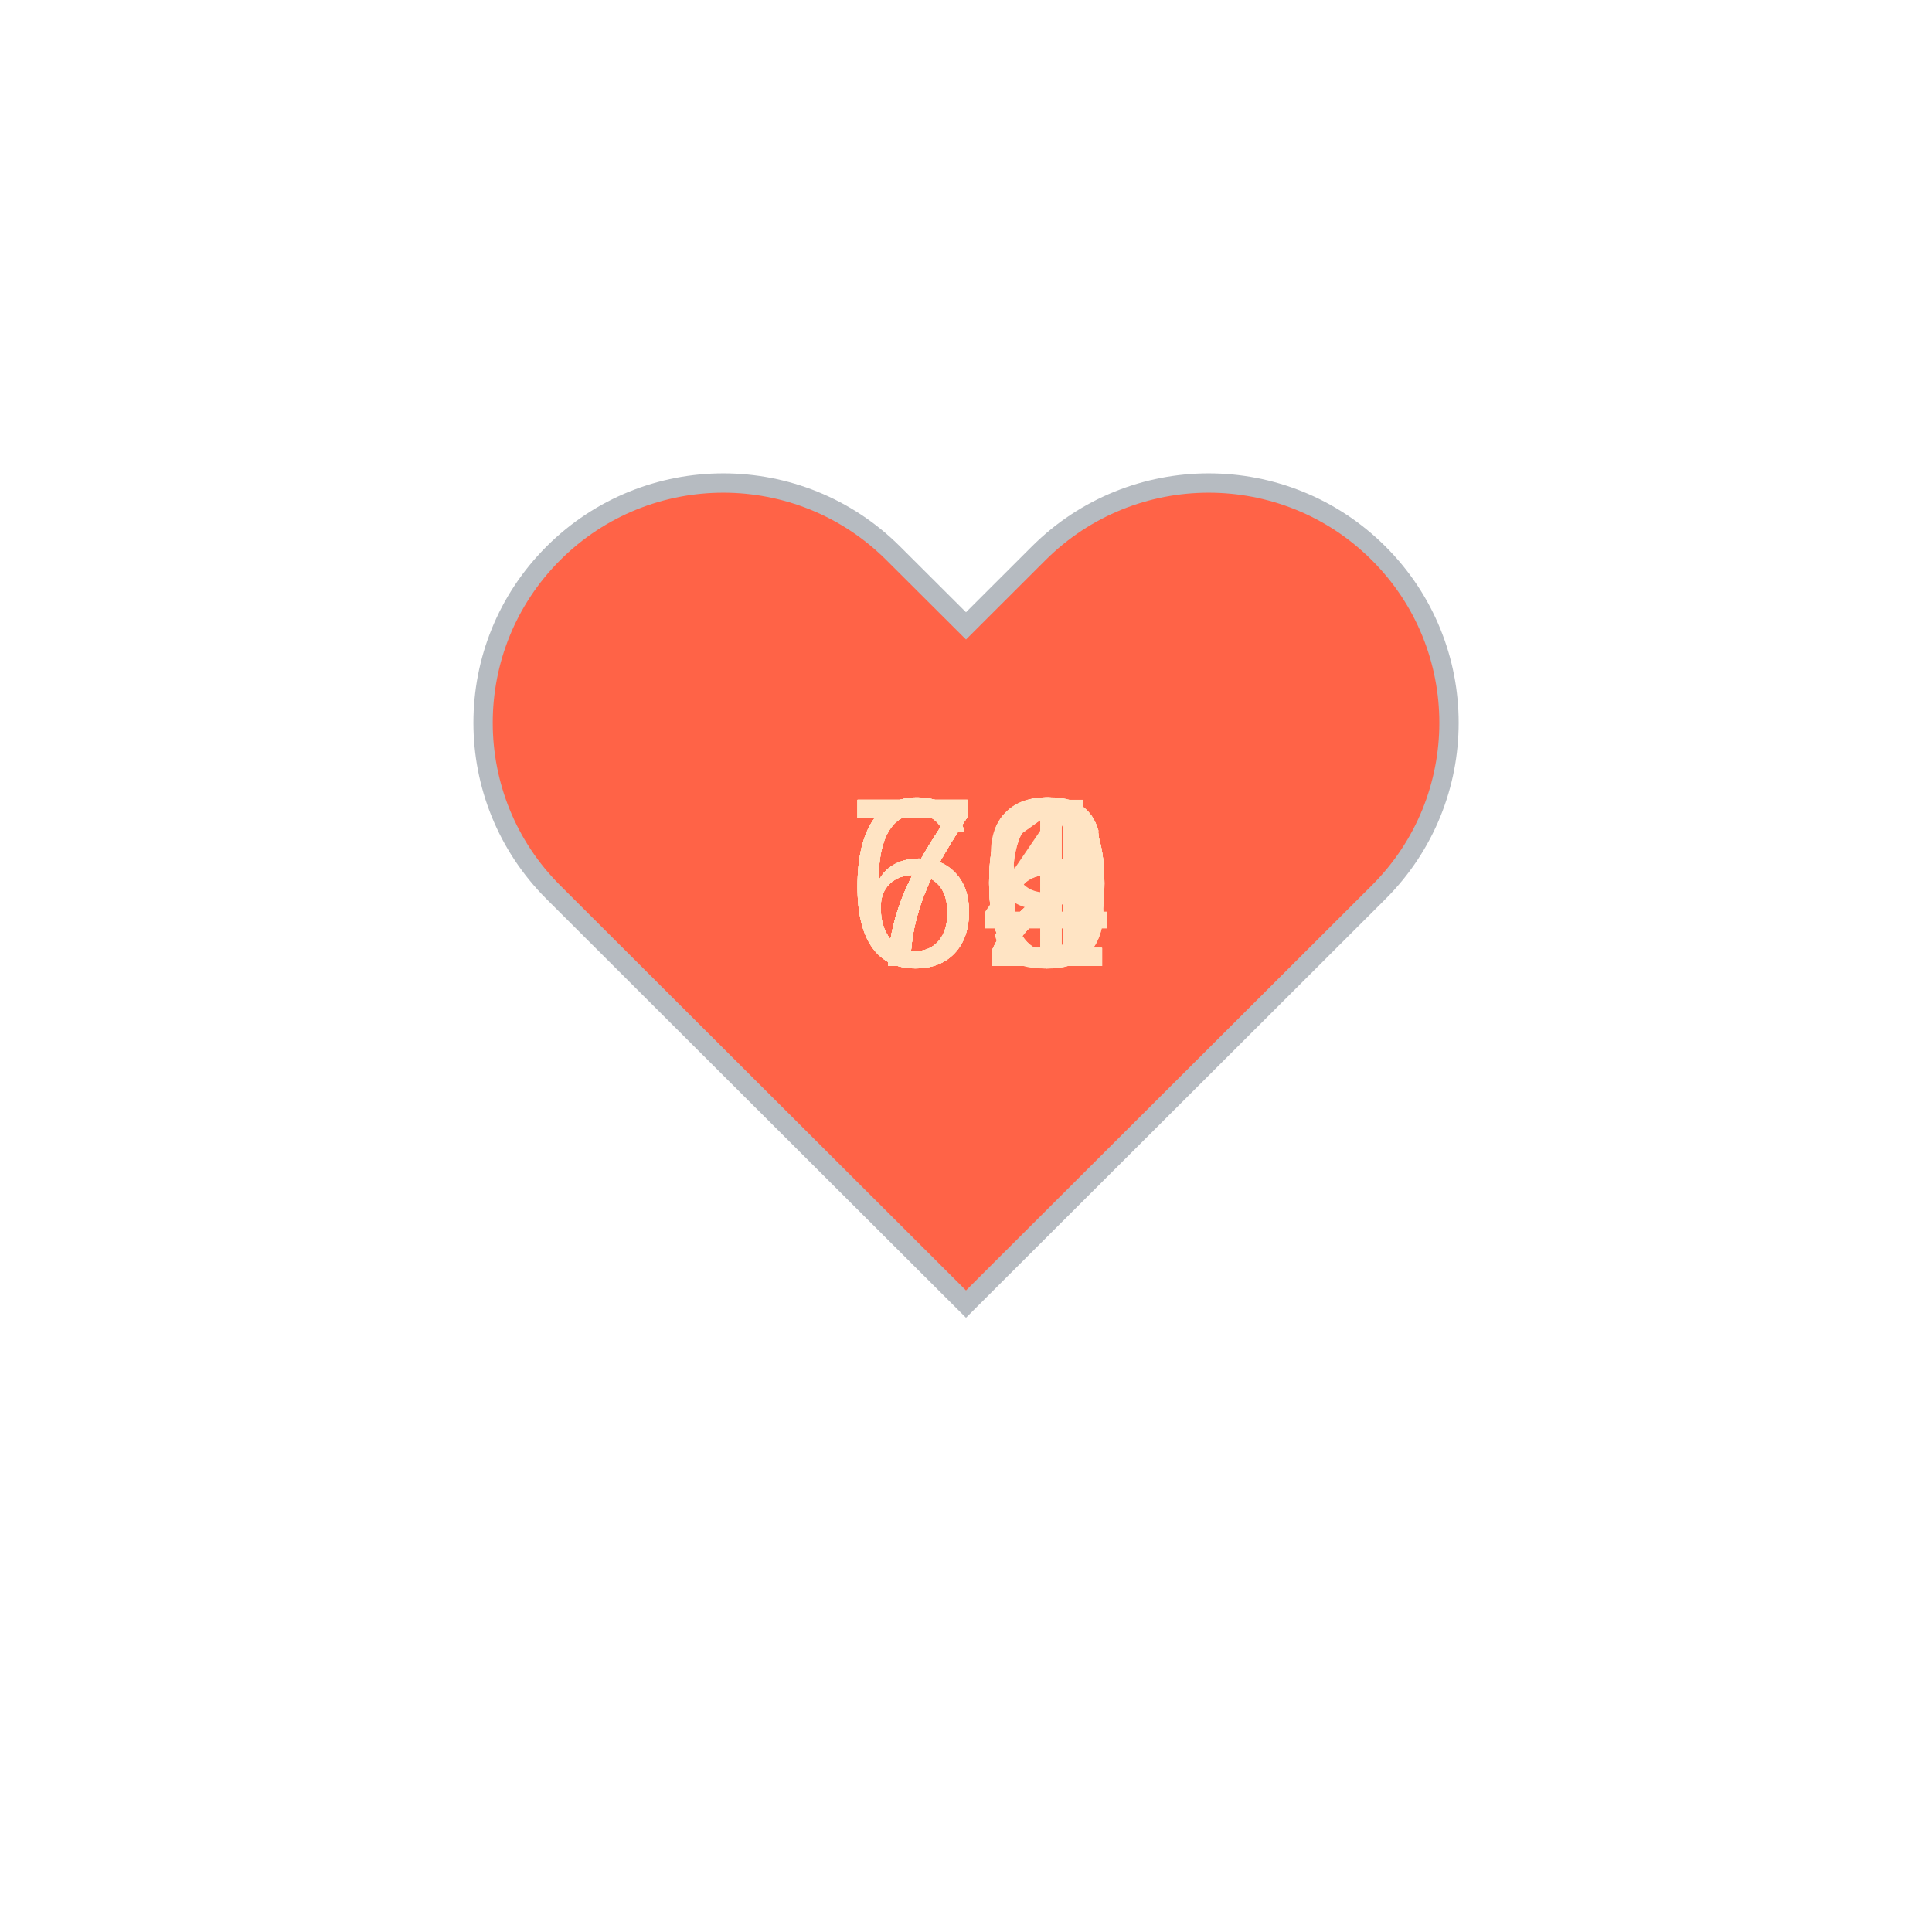
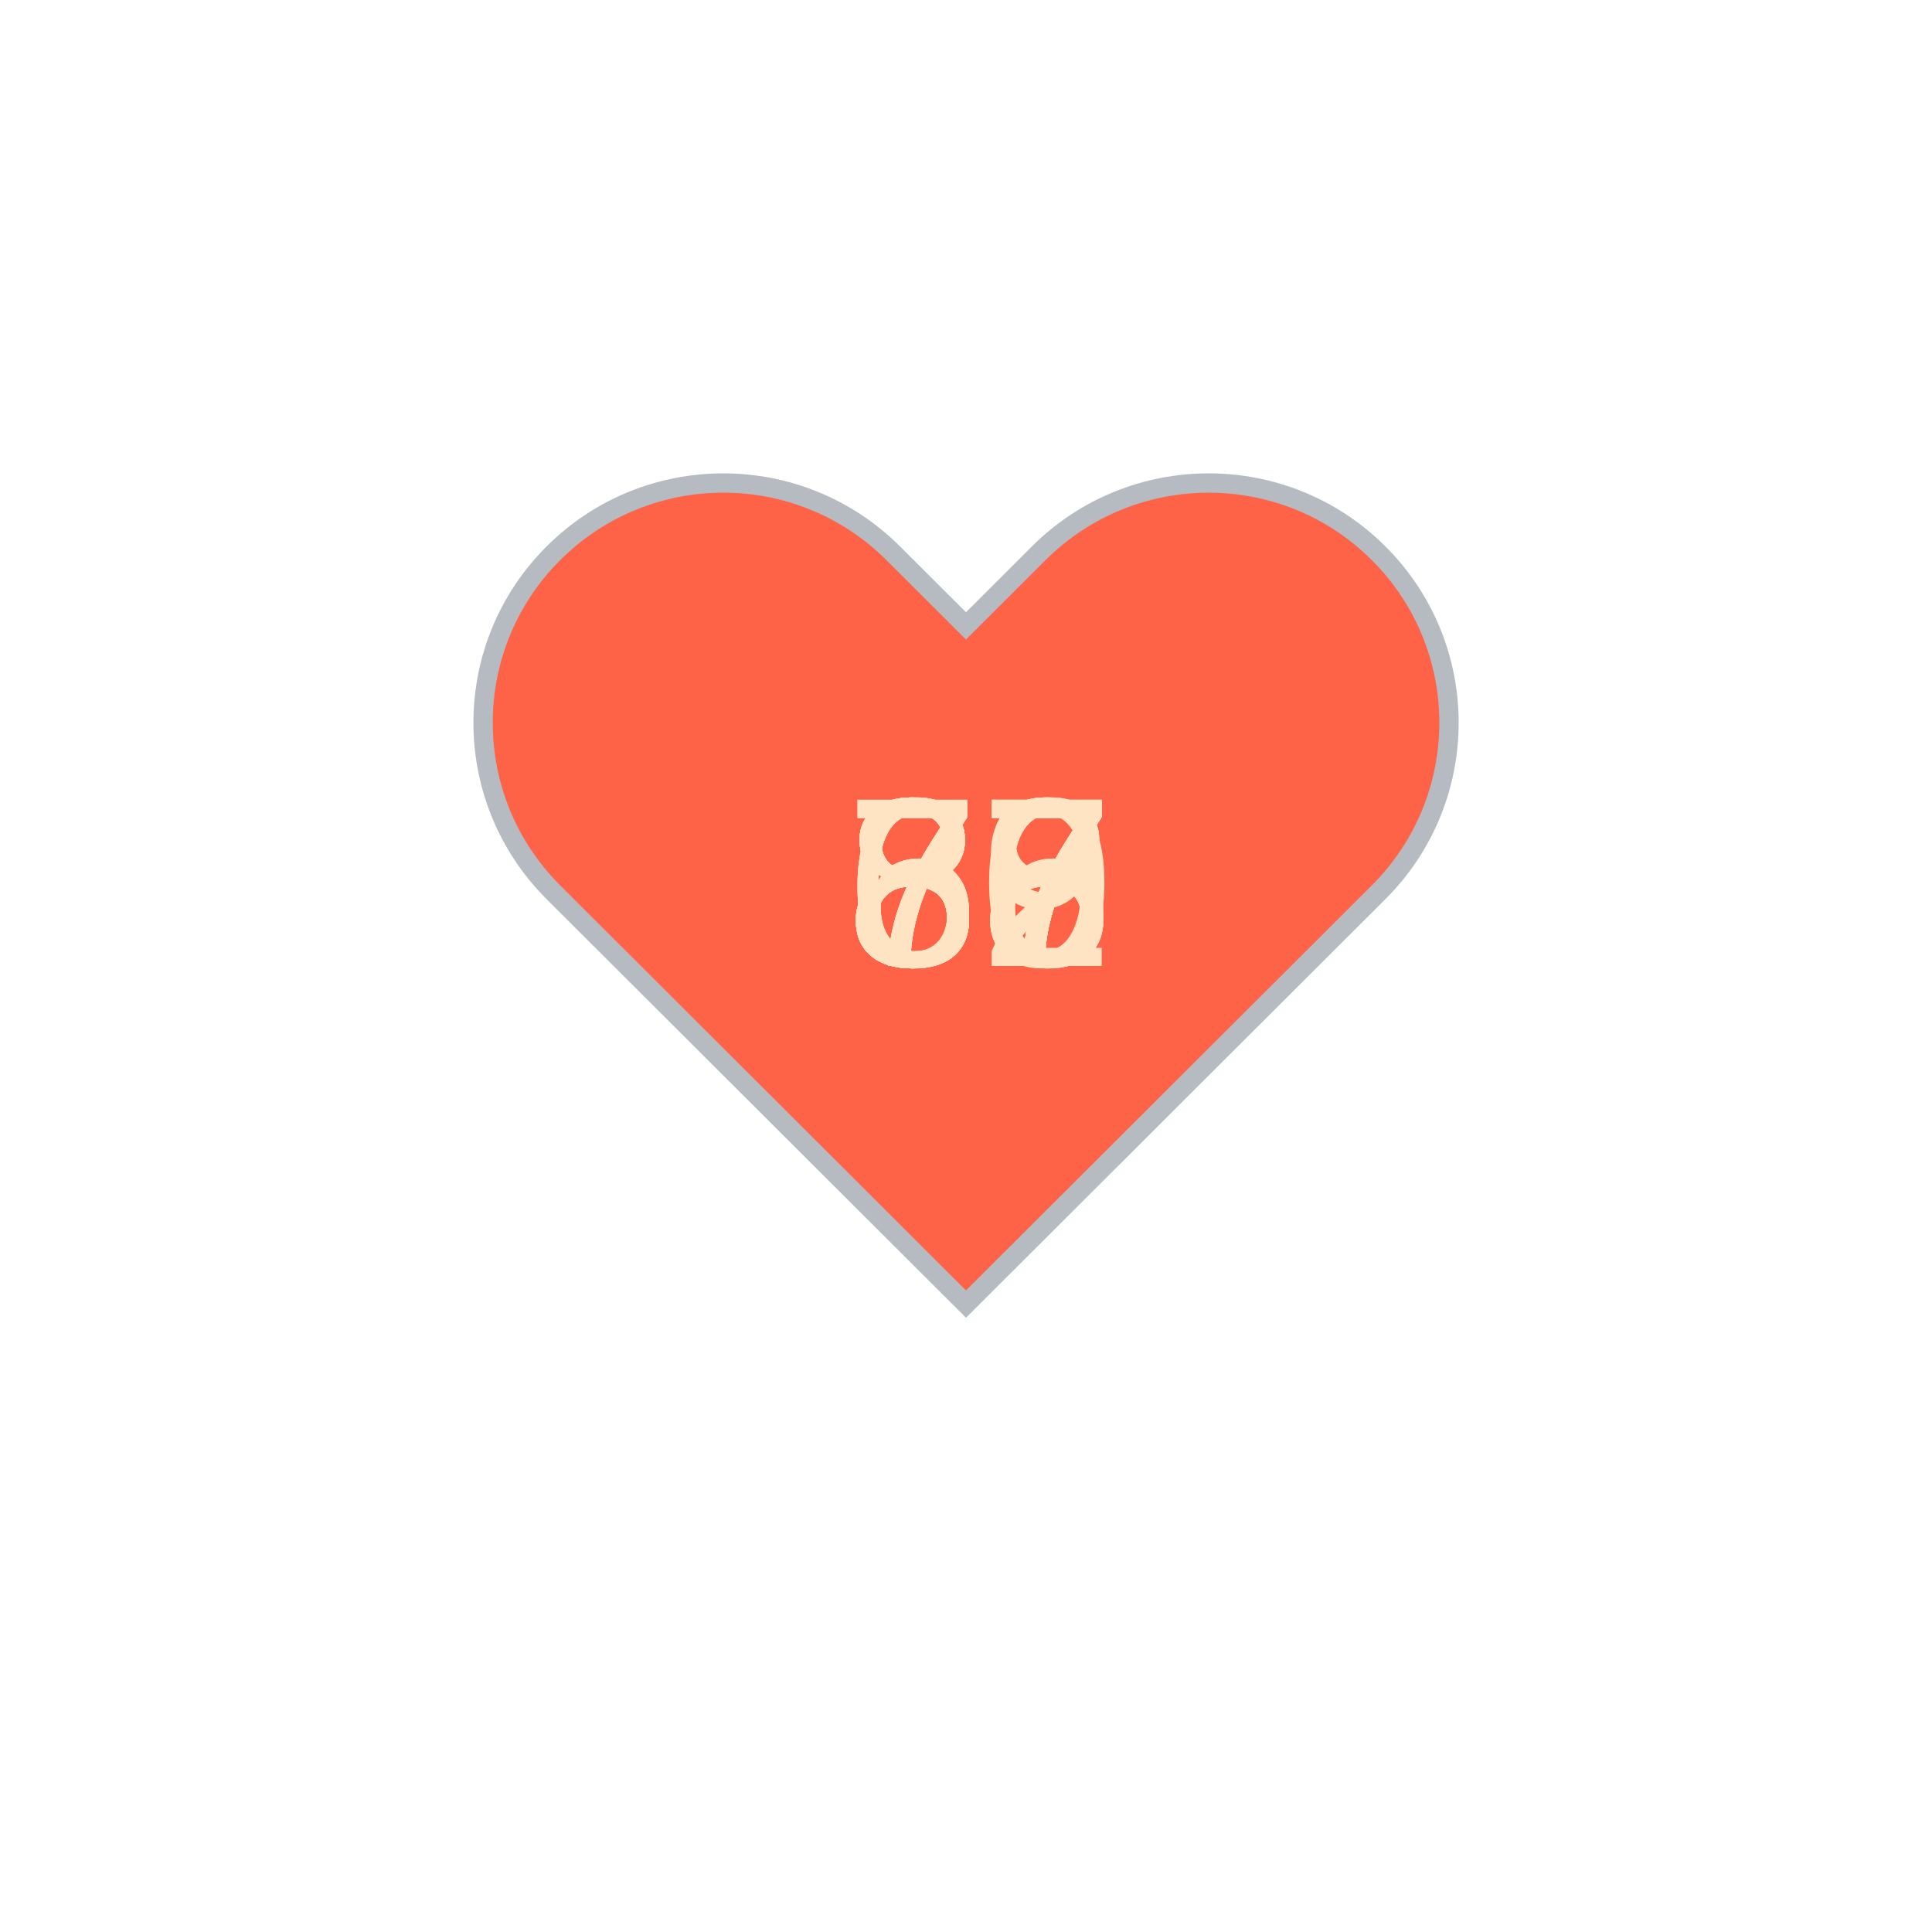
<svg xmlns="http://www.w3.org/2000/svg" baseProfile="full" height="150" version="1.1" viewBox="0,0,200,200" width="150">
  <defs />
  <g transform="translate(100 100)">
    <path d="M92.71,7.27L92.71,7.27c-9.71-9.69-25.46-9.69-35.18,0L50,14.79l-7.54-7.52C32.75-2.42,17-2.42,7.29,7.27v0 c-9.71,9.69-9.71,25.41,0,35.1L50,85l42.71-42.63C102.43,32.68,102.43,16.96,92.71,7.27z" fill="tomato" stroke="#B6BBC1" stroke-width="2" transform="translate(-50 -50)" />
    <animateTransform additive="sum" attributeName="transform" dur="1.2s" repeatCount="indefinite" type="scale" values="1; 1.5; 1.25; 1.5; 1.5; 1;" />
-     <text fill="bisque" style="font-size:25px; font-family:Arial" transform="translate(-12.5 0)">70<animate attributeName="visibility" dur="18.0s" keyTimes="0;0.07;0.13;0.2;0.27;0.33;0.4;0.47;0.53;0.6;0.67;0.73;0.8;0.87;0.93;1.0" repeatCount="indefinite" values="visible;hidden;hidden;hidden;hidden;hidden;hidden;hidden;hidden;hidden;hidden;hidden;hidden;hidden;hidden;hidden" />
+     <text fill="bisque" style="font-size:25px; font-family:Arial" transform="translate(-12.5 0)">86<animate attributeName="visibility" dur="18.0s" keyTimes="0;0.07;0.13;0.2;0.27;0.33;0.4;0.47;0.53;0.6;0.67;0.73;0.8;0.87;0.93;1.0" repeatCount="indefinite" values="visible;hidden;hidden;hidden;hidden;hidden;hidden;hidden;hidden;hidden;hidden;hidden;hidden;hidden;hidden;hidden" />
    </text>
-     <text fill="bisque" style="font-size:25px; font-family:Arial" transform="translate(-12.5 0)">70<animate attributeName="visibility" dur="18.0s" keyTimes="0;0.07;0.13;0.2;0.27;0.33;0.4;0.47;0.53;0.6;0.67;0.73;0.8;0.87;0.93;1.0" repeatCount="indefinite" values="hidden;visible;hidden;hidden;hidden;hidden;hidden;hidden;hidden;hidden;hidden;hidden;hidden;hidden;hidden;hidden" />
+     <text fill="bisque" style="font-size:25px; font-family:Arial" transform="translate(-12.5 0)">80<animate attributeName="visibility" dur="18.0s" keyTimes="0;0.07;0.13;0.2;0.27;0.33;0.4;0.47;0.53;0.6;0.67;0.73;0.8;0.87;0.93;1.0" repeatCount="indefinite" values="hidden;visible;hidden;hidden;hidden;hidden;hidden;hidden;hidden;hidden;hidden;hidden;hidden;hidden;hidden;hidden" />
    </text>
-     <text fill="bisque" style="font-size:25px; font-family:Arial" transform="translate(-12.5 0)">72<animate attributeName="visibility" dur="18.0s" keyTimes="0;0.07;0.13;0.2;0.27;0.33;0.4;0.47;0.53;0.6;0.67;0.73;0.8;0.87;0.93;1.0" repeatCount="indefinite" values="hidden;hidden;visible;hidden;hidden;hidden;hidden;hidden;hidden;hidden;hidden;hidden;hidden;hidden;hidden;hidden" />
+     <text fill="bisque" style="font-size:25px; font-family:Arial" transform="translate(-12.5 0)">79<animate attributeName="visibility" dur="18.0s" keyTimes="0;0.07;0.13;0.2;0.27;0.33;0.4;0.47;0.53;0.6;0.67;0.73;0.8;0.87;0.93;1.0" repeatCount="indefinite" values="hidden;hidden;visible;hidden;hidden;hidden;hidden;hidden;hidden;hidden;hidden;hidden;hidden;hidden;hidden;hidden" />
    </text>
-     <text fill="bisque" style="font-size:25px; font-family:Arial" transform="translate(-12.5 0)">72<animate attributeName="visibility" dur="18.0s" keyTimes="0;0.07;0.13;0.2;0.27;0.33;0.4;0.47;0.53;0.6;0.67;0.73;0.8;0.87;0.93;1.0" repeatCount="indefinite" values="hidden;hidden;hidden;visible;hidden;hidden;hidden;hidden;hidden;hidden;hidden;hidden;hidden;hidden;hidden;hidden" />
+     <text fill="bisque" style="font-size:25px; font-family:Arial" transform="translate(-12.5 0)">78<animate attributeName="visibility" dur="18.0s" keyTimes="0;0.07;0.13;0.2;0.27;0.33;0.4;0.47;0.53;0.6;0.67;0.73;0.8;0.87;0.93;1.0" repeatCount="indefinite" values="hidden;hidden;hidden;visible;hidden;hidden;hidden;hidden;hidden;hidden;hidden;hidden;hidden;hidden;hidden;hidden" />
    </text>
-     <text fill="bisque" style="font-size:25px; font-family:Arial" transform="translate(-12.5 0)">72<animate attributeName="visibility" dur="18.0s" keyTimes="0;0.07;0.13;0.2;0.27;0.33;0.4;0.47;0.53;0.6;0.67;0.73;0.8;0.87;0.93;1.0" repeatCount="indefinite" values="hidden;hidden;hidden;hidden;visible;hidden;hidden;hidden;hidden;hidden;hidden;hidden;hidden;hidden;hidden;hidden" />
+     <text fill="bisque" style="font-size:25px; font-family:Arial" transform="translate(-12.5 0)">87<animate attributeName="visibility" dur="18.0s" keyTimes="0;0.07;0.13;0.2;0.27;0.33;0.4;0.47;0.53;0.6;0.67;0.73;0.8;0.87;0.93;1.0" repeatCount="indefinite" values="hidden;hidden;hidden;hidden;visible;hidden;hidden;hidden;hidden;hidden;hidden;hidden;hidden;hidden;hidden;hidden" />
    </text>
-     <text fill="bisque" style="font-size:25px; font-family:Arial" transform="translate(-12.5 0)">60<animate attributeName="visibility" dur="18.0s" keyTimes="0;0.07;0.13;0.2;0.27;0.33;0.4;0.47;0.53;0.6;0.67;0.73;0.8;0.87;0.93;1.0" repeatCount="indefinite" values="hidden;hidden;hidden;hidden;hidden;visible;hidden;hidden;hidden;hidden;hidden;hidden;hidden;hidden;hidden;hidden" />
+     <text fill="bisque" style="font-size:25px; font-family:Arial" transform="translate(-12.5 0)">87<animate attributeName="visibility" dur="18.0s" keyTimes="0;0.07;0.13;0.2;0.27;0.33;0.4;0.47;0.53;0.6;0.67;0.73;0.8;0.87;0.93;1.0" repeatCount="indefinite" values="hidden;hidden;hidden;hidden;hidden;visible;hidden;hidden;hidden;hidden;hidden;hidden;hidden;hidden;hidden;hidden" />
    </text>
-     <text fill="bisque" style="font-size:25px; font-family:Arial" transform="translate(-12.5 0)">72<animate attributeName="visibility" dur="18.0s" keyTimes="0;0.07;0.13;0.2;0.27;0.33;0.4;0.47;0.53;0.6;0.67;0.73;0.8;0.87;0.93;1.0" repeatCount="indefinite" values="hidden;hidden;hidden;hidden;hidden;hidden;visible;hidden;hidden;hidden;hidden;hidden;hidden;hidden;hidden;hidden" />
+     <text fill="bisque" style="font-size:25px; font-family:Arial" transform="translate(-12.5 0)">87<animate attributeName="visibility" dur="18.0s" keyTimes="0;0.07;0.13;0.2;0.27;0.33;0.4;0.47;0.53;0.6;0.67;0.73;0.8;0.87;0.93;1.0" repeatCount="indefinite" values="hidden;hidden;hidden;hidden;hidden;hidden;visible;hidden;hidden;hidden;hidden;hidden;hidden;hidden;hidden;hidden" />
    </text>
-     <text fill="bisque" style="font-size:25px; font-family:Arial" transform="translate(-12.5 0)">71<animate attributeName="visibility" dur="18.0s" keyTimes="0;0.07;0.13;0.2;0.27;0.33;0.4;0.47;0.53;0.6;0.67;0.73;0.8;0.87;0.93;1.0" repeatCount="indefinite" values="hidden;hidden;hidden;hidden;hidden;hidden;hidden;visible;hidden;hidden;hidden;hidden;hidden;hidden;hidden;hidden" />
+     <text fill="bisque" style="font-size:25px; font-family:Arial" transform="translate(-12.5 0)">87<animate attributeName="visibility" dur="18.0s" keyTimes="0;0.07;0.13;0.2;0.27;0.33;0.4;0.47;0.53;0.6;0.67;0.73;0.8;0.87;0.93;1.0" repeatCount="indefinite" values="hidden;hidden;hidden;hidden;hidden;hidden;hidden;visible;hidden;hidden;hidden;hidden;hidden;hidden;hidden;hidden" />
    </text>
-     <text fill="bisque" style="font-size:25px; font-family:Arial" transform="translate(-12.5 0)">71<animate attributeName="visibility" dur="18.0s" keyTimes="0;0.07;0.13;0.2;0.27;0.33;0.4;0.47;0.53;0.6;0.67;0.73;0.8;0.87;0.93;1.0" repeatCount="indefinite" values="hidden;hidden;hidden;hidden;hidden;hidden;hidden;hidden;visible;hidden;hidden;hidden;hidden;hidden;hidden;hidden" />
+     <text fill="bisque" style="font-size:25px; font-family:Arial" transform="translate(-12.5 0)">87<animate attributeName="visibility" dur="18.0s" keyTimes="0;0.07;0.13;0.2;0.27;0.33;0.4;0.47;0.53;0.6;0.67;0.73;0.8;0.87;0.93;1.0" repeatCount="indefinite" values="hidden;hidden;hidden;hidden;hidden;hidden;hidden;hidden;visible;hidden;hidden;hidden;hidden;hidden;hidden;hidden" />
    </text>
-     <text fill="bisque" style="font-size:25px; font-family:Arial" transform="translate(-12.5 0)">70<animate attributeName="visibility" dur="18.0s" keyTimes="0;0.07;0.13;0.2;0.27;0.33;0.4;0.47;0.53;0.6;0.67;0.73;0.8;0.87;0.93;1.0" repeatCount="indefinite" values="hidden;hidden;hidden;hidden;hidden;hidden;hidden;hidden;hidden;visible;hidden;hidden;hidden;hidden;hidden;hidden" />
+     <text fill="bisque" style="font-size:25px; font-family:Arial" transform="translate(-12.5 0)">88<animate attributeName="visibility" dur="18.0s" keyTimes="0;0.07;0.13;0.2;0.27;0.33;0.4;0.47;0.53;0.6;0.67;0.73;0.8;0.87;0.93;1.0" repeatCount="indefinite" values="hidden;hidden;hidden;hidden;hidden;hidden;hidden;hidden;hidden;visible;hidden;hidden;hidden;hidden;hidden;hidden" />
    </text>
-     <text fill="bisque" style="font-size:25px; font-family:Arial" transform="translate(-12.5 0)">69<animate attributeName="visibility" dur="18.0s" keyTimes="0;0.07;0.13;0.2;0.27;0.33;0.4;0.47;0.53;0.6;0.67;0.73;0.8;0.87;0.93;1.0" repeatCount="indefinite" values="hidden;hidden;hidden;hidden;hidden;hidden;hidden;hidden;hidden;hidden;visible;hidden;hidden;hidden;hidden;hidden" />
+     <text fill="bisque" style="font-size:25px; font-family:Arial" transform="translate(-12.5 0)">77<animate attributeName="visibility" dur="18.0s" keyTimes="0;0.07;0.13;0.2;0.27;0.33;0.4;0.47;0.53;0.6;0.67;0.73;0.8;0.87;0.93;1.0" repeatCount="indefinite" values="hidden;hidden;hidden;hidden;hidden;hidden;hidden;hidden;hidden;hidden;visible;hidden;hidden;hidden;hidden;hidden" />
    </text>
-     <text fill="bisque" style="font-size:25px; font-family:Arial" transform="translate(-12.5 0)">70<animate attributeName="visibility" dur="18.0s" keyTimes="0;0.07;0.13;0.2;0.27;0.33;0.4;0.47;0.53;0.6;0.67;0.73;0.8;0.87;0.93;1.0" repeatCount="indefinite" values="hidden;hidden;hidden;hidden;hidden;hidden;hidden;hidden;hidden;hidden;hidden;visible;hidden;hidden;hidden;hidden" />
+     <text fill="bisque" style="font-size:25px; font-family:Arial" transform="translate(-12.5 0)">72<animate attributeName="visibility" dur="18.0s" keyTimes="0;0.07;0.13;0.2;0.27;0.33;0.4;0.47;0.53;0.6;0.67;0.73;0.8;0.87;0.93;1.0" repeatCount="indefinite" values="hidden;hidden;hidden;hidden;hidden;hidden;hidden;hidden;hidden;hidden;hidden;visible;hidden;hidden;hidden;hidden" />
    </text>
-     <text fill="bisque" style="font-size:25px; font-family:Arial" transform="translate(-12.5 0)">66<animate attributeName="visibility" dur="18.0s" keyTimes="0;0.07;0.13;0.2;0.27;0.33;0.4;0.47;0.53;0.6;0.67;0.73;0.8;0.87;0.93;1.0" repeatCount="indefinite" values="hidden;hidden;hidden;hidden;hidden;hidden;hidden;hidden;hidden;hidden;hidden;hidden;visible;hidden;hidden;hidden" />
+     <text fill="bisque" style="font-size:25px; font-family:Arial" transform="translate(-12.5 0)">68<animate attributeName="visibility" dur="18.0s" keyTimes="0;0.07;0.13;0.2;0.27;0.33;0.4;0.47;0.53;0.6;0.67;0.73;0.8;0.87;0.93;1.0" repeatCount="indefinite" values="hidden;hidden;hidden;hidden;hidden;hidden;hidden;hidden;hidden;hidden;hidden;hidden;visible;hidden;hidden;hidden" />
    </text>
-     <text fill="bisque" style="font-size:25px; font-family:Arial" transform="translate(-12.5 0)">64<animate attributeName="visibility" dur="18.0s" keyTimes="0;0.07;0.13;0.2;0.27;0.33;0.4;0.47;0.53;0.6;0.67;0.73;0.8;0.87;0.93;1.0" repeatCount="indefinite" values="hidden;hidden;hidden;hidden;hidden;hidden;hidden;hidden;hidden;hidden;hidden;hidden;hidden;visible;hidden;hidden" />
+     <text fill="bisque" style="font-size:25px; font-family:Arial" transform="translate(-12.5 0)">66<animate attributeName="visibility" dur="18.0s" keyTimes="0;0.07;0.13;0.2;0.27;0.33;0.4;0.47;0.53;0.6;0.67;0.73;0.8;0.87;0.93;1.0" repeatCount="indefinite" values="hidden;hidden;hidden;hidden;hidden;hidden;hidden;hidden;hidden;hidden;hidden;hidden;hidden;visible;hidden;hidden" />
    </text>
-     <text fill="bisque" style="font-size:25px; font-family:Arial" transform="translate(-12.5 0)">66<animate attributeName="visibility" dur="18.0s" keyTimes="0;0.07;0.13;0.2;0.27;0.33;0.4;0.47;0.53;0.6;0.67;0.73;0.8;0.87;0.93;1.0" repeatCount="indefinite" values="hidden;hidden;hidden;hidden;hidden;hidden;hidden;hidden;hidden;hidden;hidden;hidden;hidden;hidden;visible;hidden" />
+     <text fill="bisque" style="font-size:25px; font-family:Arial" transform="translate(-12.5 0)">67<animate attributeName="visibility" dur="18.0s" keyTimes="0;0.07;0.13;0.2;0.27;0.33;0.4;0.47;0.53;0.6;0.67;0.73;0.8;0.87;0.93;1.0" repeatCount="indefinite" values="hidden;hidden;hidden;hidden;hidden;hidden;hidden;hidden;hidden;hidden;hidden;hidden;hidden;hidden;visible;hidden" />
    </text>
  </g>
</svg>
